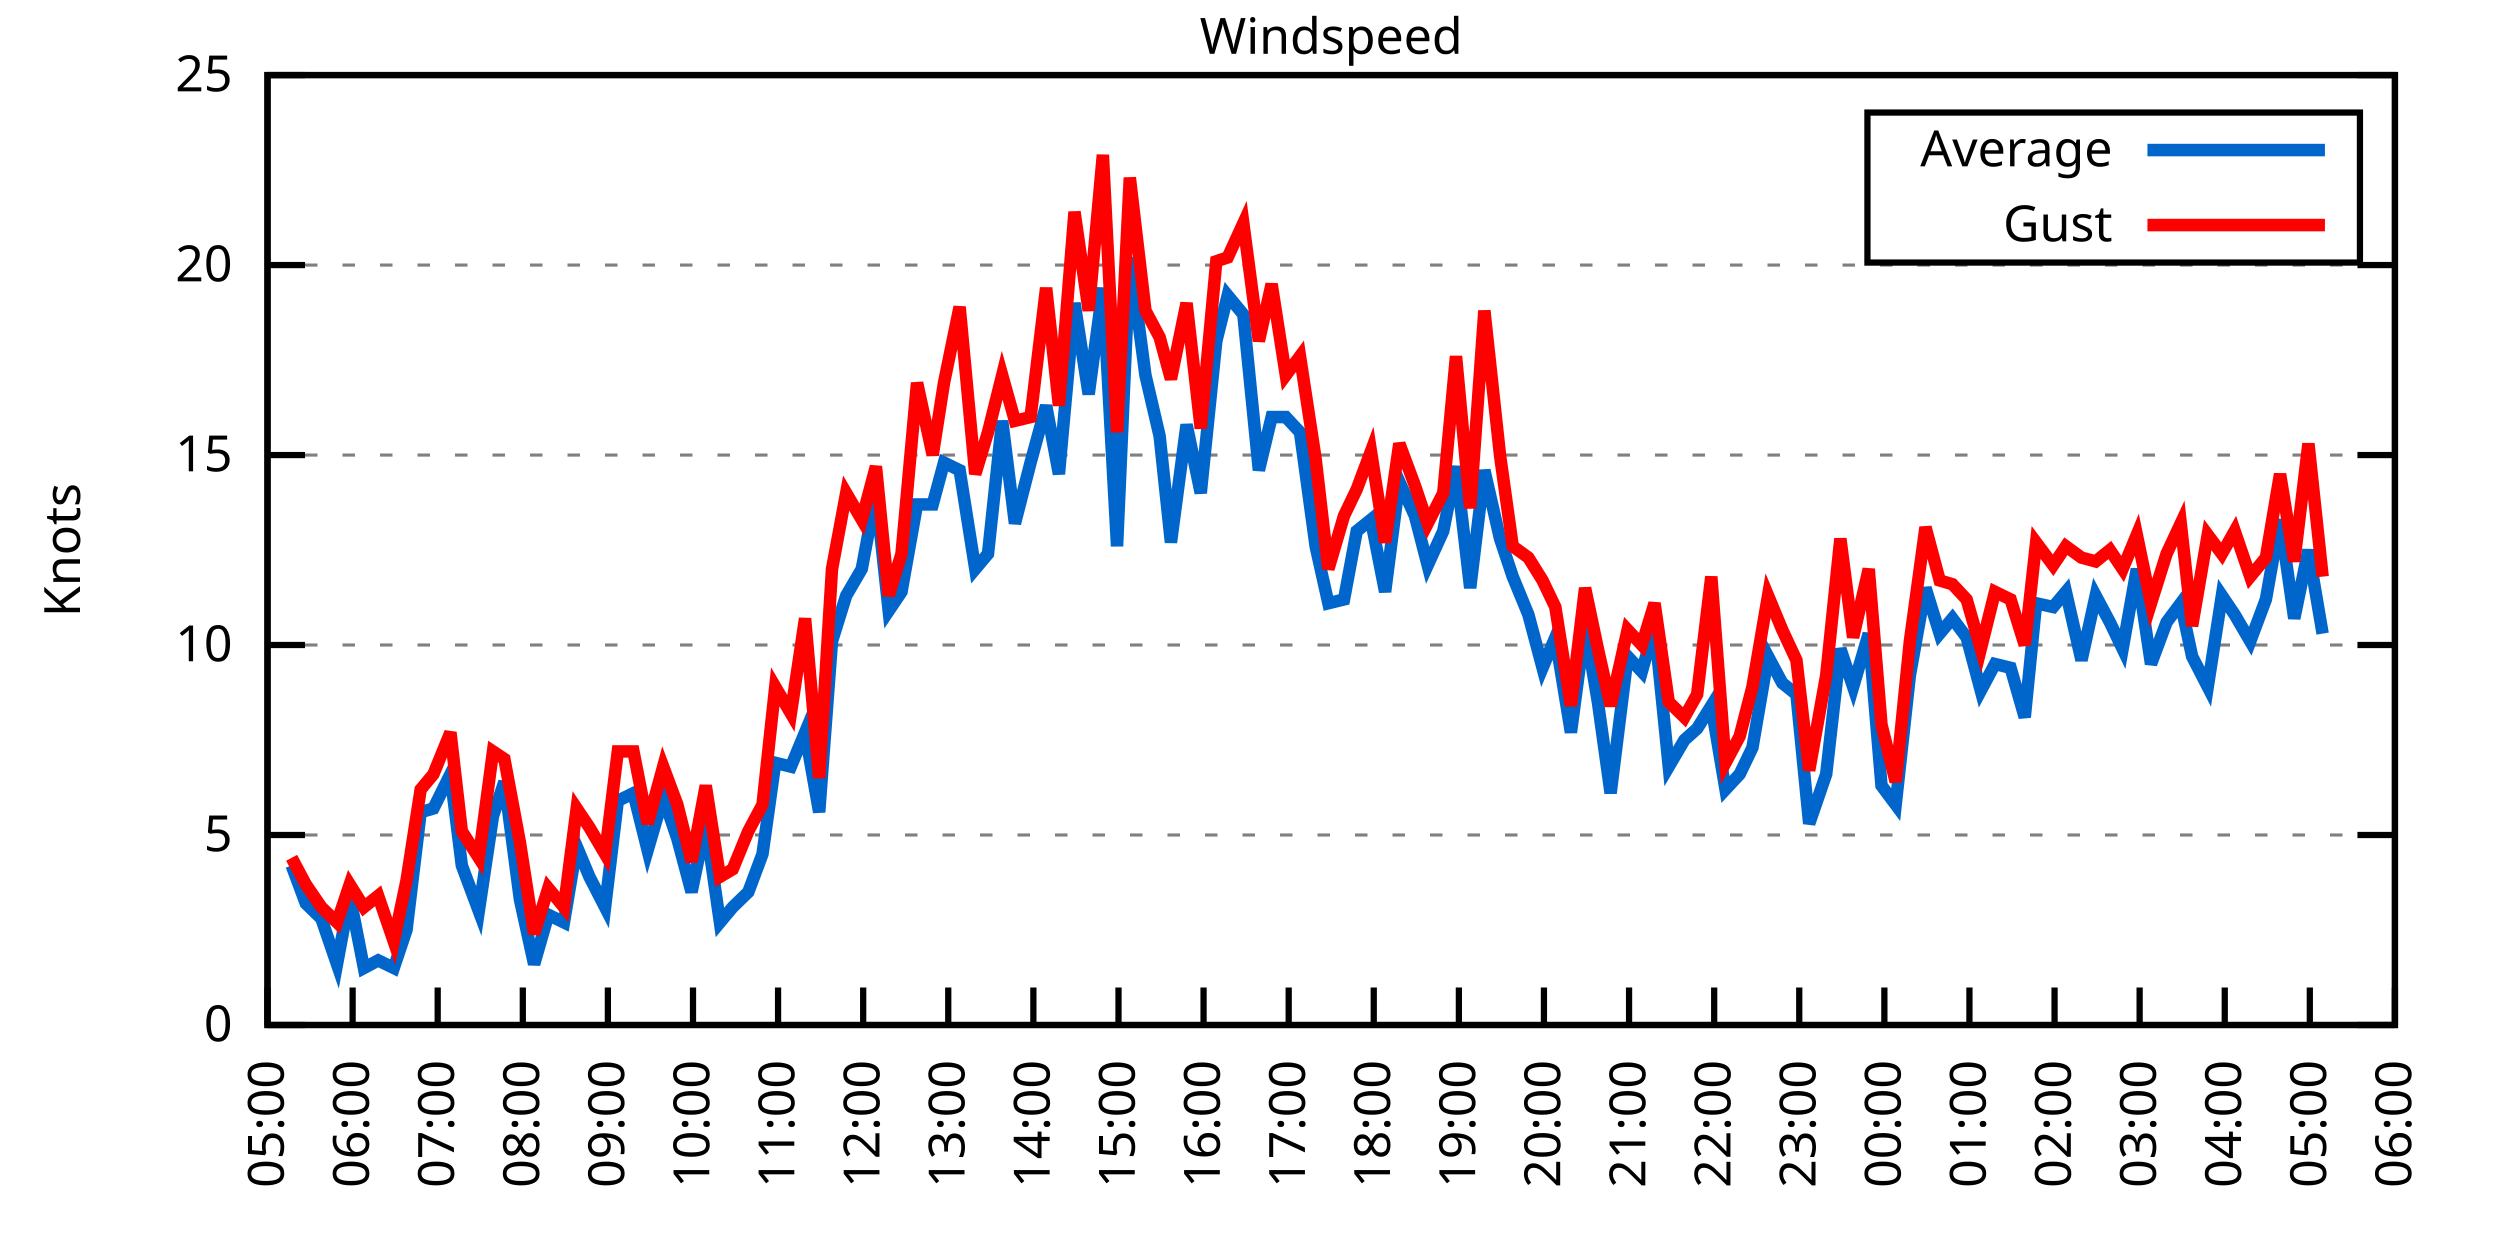
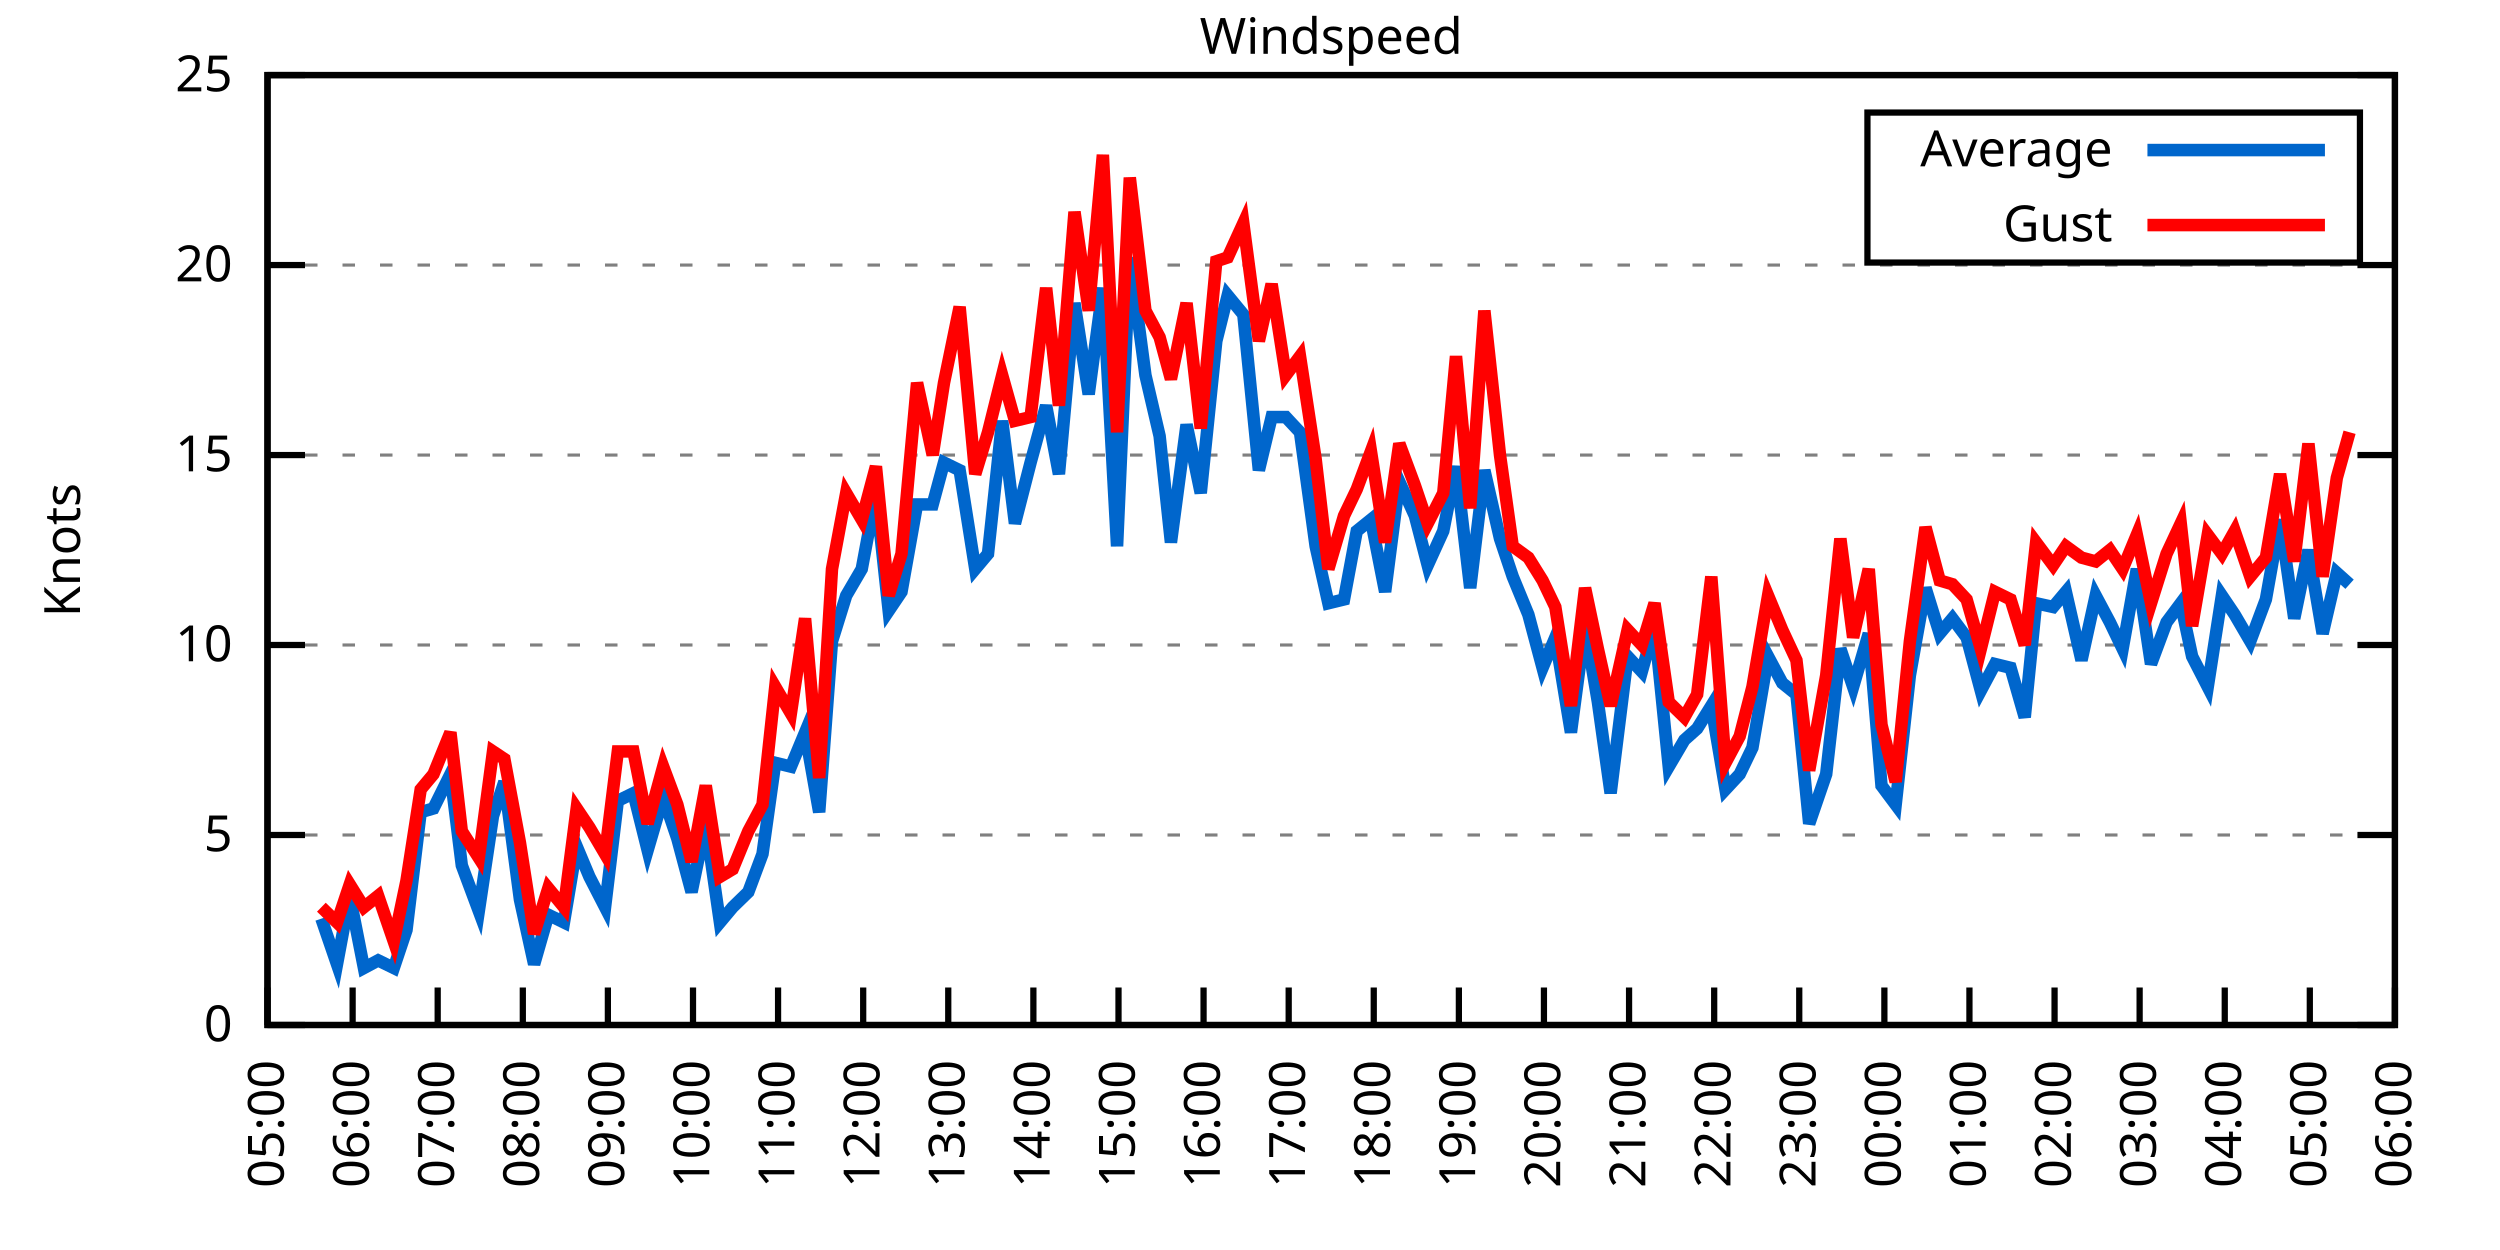
<svg xmlns="http://www.w3.org/2000/svg" xmlns:xlink="http://www.w3.org/1999/xlink" width="400" height="200" viewBox="0 0 400 200">
  <g id="gnuplot_canvas">
    <rect x="0" y="0" width="400" height="200" fill="none" />
    <defs>
      <circle id="gpDot" r="0.5" stroke-width="0.5" stroke="currentColor" />
      <path id="gpPt0" stroke-width="0.333" stroke="currentColor" d="M-1,0 h2 M0,-1 v2" />
      <path id="gpPt1" stroke-width="0.333" stroke="currentColor" d="M-1,-1 L1,1 M1,-1 L-1,1" />
      <path id="gpPt2" stroke-width="0.333" stroke="currentColor" d="M-1,0 L1,0 M0,-1 L0,1 M-1,-1 L1,1 M-1,1 L1,-1" />
      <rect id="gpPt3" stroke-width="0.333" stroke="currentColor" x="-1" y="-1" width="2" height="2" />
      <rect id="gpPt4" stroke-width="0.333" stroke="currentColor" fill="currentColor" x="-1" y="-1" width="2" height="2" />
      <circle id="gpPt5" stroke-width="0.333" stroke="currentColor" cx="0" cy="0" r="1" />
      <use xlink:href="#gpPt5" id="gpPt6" fill="currentColor" stroke="none" />
      <path id="gpPt7" stroke-width="0.333" stroke="currentColor" d="M0,-1.33 L-1.33,0.67 L1.33,0.67 z" />
      <use xlink:href="#gpPt7" id="gpPt8" fill="currentColor" stroke="none" />
      <use xlink:href="#gpPt7" id="gpPt9" stroke="currentColor" transform="rotate(180)" />
      <use xlink:href="#gpPt9" id="gpPt10" fill="currentColor" stroke="none" />
      <use xlink:href="#gpPt3" id="gpPt11" stroke="currentColor" transform="rotate(45)" />
      <use xlink:href="#gpPt11" id="gpPt12" fill="currentColor" stroke="none" />
      <path id="gpPt13" stroke-width="0.333" stroke="currentColor" d="M0,1.330 L1.265,0.411 L0.782,-1.067 L-0.782,-1.076 L-1.265,0.411 z" />
      <use xlink:href="#gpPt13" id="gpPt14" fill="currentColor" stroke="none" />
      <filter id="textbox" filterUnits="objectBoundingBox" x="0" y="0" height="1" width="1">
        <feFlood flood-color="white" flood-opacity="1" result="bgnd" />
        <feComposite in="SourceGraphic" in2="bgnd" operator="atop" />
      </filter>
      <filter id="greybox" filterUnits="objectBoundingBox" x="0" y="0" height="1" width="1">
        <feFlood flood-color="lightgrey" flood-opacity="1" result="grey" />
        <feComposite in="SourceGraphic" in2="grey" operator="atop" />
      </filter>
    </defs>
    <g fill="none" color="white" stroke="currentColor" stroke-width="1.00" stroke-linecap="butt" stroke-linejoin="miter">
</g>
    <g fill="none" color="black" stroke="currentColor" stroke-width="1.00" stroke-linecap="butt" stroke-linejoin="miter">
      <g stroke="none" shape-rendering="crispEdges">
        <polygon fill="rgb(255, 255, 255)" points="42.80,164.00 383.18,164.00 383.18,12.02 42.80,12.02 " />
      </g>
    </g>
    <g fill="none" color="black" stroke="currentColor" stroke-width="1.00" stroke-linecap="butt" stroke-linejoin="miter">
</g>
    <g fill="none" color="black" stroke="black" stroke-width="0.50" stroke-linecap="butt" stroke-linejoin="miter">
</g>
    <g fill="none" color="gray" stroke="currentColor" stroke-width="0.50" stroke-linecap="butt" stroke-linejoin="miter">
      <path stroke="gray" stroke-dasharray="2,4" class="gridline" d="M42.80,164.00 L383.19,164.00  " />
    </g>
    <g fill="none" color="gray" stroke="gray" stroke-width="1.00" stroke-linecap="butt" stroke-linejoin="miter">
</g>
    <g fill="none" color="black" stroke="currentColor" stroke-width="1.00" stroke-linecap="butt" stroke-linejoin="miter">
      <path stroke="black" d="M42.80,164.00 L48.80,164.00 M383.19,164.00 L377.19,164.00  " />
      <g transform="translate(37.20,166.60)" stroke="none" fill="black" font-family="Sans" font-size="8.00" text-anchor="end">
        <text>
          <tspan font-family="Sans"> 0</tspan>
        </text>
      </g>
    </g>
    <g fill="none" color="black" stroke="currentColor" stroke-width="1.00" stroke-linecap="butt" stroke-linejoin="miter">
</g>
    <g fill="none" color="black" stroke="black" stroke-width="0.50" stroke-linecap="butt" stroke-linejoin="miter">
</g>
    <g fill="none" color="gray" stroke="currentColor" stroke-width="0.50" stroke-linecap="butt" stroke-linejoin="miter">
      <path stroke="gray" stroke-dasharray="2,4" class="gridline" d="M42.80,133.60 L383.19,133.60  " />
    </g>
    <g fill="none" color="gray" stroke="gray" stroke-width="1.00" stroke-linecap="butt" stroke-linejoin="miter">
</g>
    <g fill="none" color="black" stroke="currentColor" stroke-width="1.00" stroke-linecap="butt" stroke-linejoin="miter">
      <path stroke="black" d="M42.80,133.60 L48.80,133.60 M383.19,133.60 L377.19,133.60  " />
      <g transform="translate(37.20,136.20)" stroke="none" fill="black" font-family="Sans" font-size="8.00" text-anchor="end">
        <text>
          <tspan font-family="Sans"> 5</tspan>
        </text>
      </g>
    </g>
    <g fill="none" color="black" stroke="currentColor" stroke-width="1.00" stroke-linecap="butt" stroke-linejoin="miter">
</g>
    <g fill="none" color="black" stroke="black" stroke-width="0.50" stroke-linecap="butt" stroke-linejoin="miter">
</g>
    <g fill="none" color="gray" stroke="currentColor" stroke-width="0.50" stroke-linecap="butt" stroke-linejoin="miter">
      <path stroke="gray" stroke-dasharray="2,4" class="gridline" d="M42.80,103.20 L383.19,103.20  " />
    </g>
    <g fill="none" color="gray" stroke="gray" stroke-width="1.00" stroke-linecap="butt" stroke-linejoin="miter">
</g>
    <g fill="none" color="black" stroke="currentColor" stroke-width="1.00" stroke-linecap="butt" stroke-linejoin="miter">
      <path stroke="black" d="M42.80,103.20 L48.80,103.20 M383.19,103.20 L377.19,103.20  " />
      <g transform="translate(37.20,105.80)" stroke="none" fill="black" font-family="Sans" font-size="8.00" text-anchor="end">
        <text>
          <tspan font-family="Sans"> 10</tspan>
        </text>
      </g>
    </g>
    <g fill="none" color="black" stroke="currentColor" stroke-width="1.00" stroke-linecap="butt" stroke-linejoin="miter">
</g>
    <g fill="none" color="black" stroke="black" stroke-width="0.50" stroke-linecap="butt" stroke-linejoin="miter">
</g>
    <g fill="none" color="gray" stroke="currentColor" stroke-width="0.50" stroke-linecap="butt" stroke-linejoin="miter">
      <path stroke="gray" stroke-dasharray="2,4" class="gridline" d="M42.80,72.81 L383.19,72.81  " />
    </g>
    <g fill="none" color="gray" stroke="gray" stroke-width="1.00" stroke-linecap="butt" stroke-linejoin="miter">
</g>
    <g fill="none" color="black" stroke="currentColor" stroke-width="1.00" stroke-linecap="butt" stroke-linejoin="miter">
      <path stroke="black" d="M42.80,72.81 L48.80,72.81 M383.19,72.81 L377.19,72.81  " />
      <g transform="translate(37.20,75.41)" stroke="none" fill="black" font-family="Sans" font-size="8.00" text-anchor="end">
        <text>
          <tspan font-family="Sans"> 15</tspan>
        </text>
      </g>
    </g>
    <g fill="none" color="black" stroke="currentColor" stroke-width="1.00" stroke-linecap="butt" stroke-linejoin="miter">
</g>
    <g fill="none" color="black" stroke="black" stroke-width="0.50" stroke-linecap="butt" stroke-linejoin="miter">
</g>
    <g fill="none" color="gray" stroke="currentColor" stroke-width="0.50" stroke-linecap="butt" stroke-linejoin="miter">
      <path stroke="gray" stroke-dasharray="2,4" class="gridline" d="M42.80,42.41 L383.19,42.41  " />
    </g>
    <g fill="none" color="gray" stroke="gray" stroke-width="1.00" stroke-linecap="butt" stroke-linejoin="miter">
</g>
    <g fill="none" color="black" stroke="currentColor" stroke-width="1.00" stroke-linecap="butt" stroke-linejoin="miter">
      <path stroke="black" d="M42.80,42.41 L48.80,42.41 M383.19,42.41 L377.19,42.41  " />
      <g transform="translate(37.20,45.01)" stroke="none" fill="black" font-family="Sans" font-size="8.00" text-anchor="end">
        <text>
          <tspan font-family="Sans"> 20</tspan>
        </text>
      </g>
    </g>
    <g fill="none" color="black" stroke="currentColor" stroke-width="1.00" stroke-linecap="butt" stroke-linejoin="miter">
</g>
    <g fill="none" color="black" stroke="black" stroke-width="0.50" stroke-linecap="butt" stroke-linejoin="miter">
</g>
    <g fill="none" color="gray" stroke="currentColor" stroke-width="0.50" stroke-linecap="butt" stroke-linejoin="miter">
      <path stroke="gray" stroke-dasharray="2,4" class="gridline" d="M42.80,12.01 L383.19,12.01  " />
    </g>
    <g fill="none" color="gray" stroke="gray" stroke-width="1.00" stroke-linecap="butt" stroke-linejoin="miter">
</g>
    <g fill="none" color="black" stroke="currentColor" stroke-width="1.00" stroke-linecap="butt" stroke-linejoin="miter">
      <path stroke="black" d="M42.80,12.01 L48.80,12.01 M383.19,12.01 L377.19,12.01  " />
      <g transform="translate(37.20,14.61)" stroke="none" fill="black" font-family="Sans" font-size="8.00" text-anchor="end">
        <text>
          <tspan font-family="Sans"> 25</tspan>
        </text>
      </g>
    </g>
    <g fill="none" color="black" stroke="currentColor" stroke-width="1.00" stroke-linecap="butt" stroke-linejoin="miter">
      <path stroke="black" d="M42.80,164.00 L42.80,158.00  " />
      <g transform="translate(45.40,169.60) rotate(270.00)" stroke="none" fill="black" font-family="Sans" font-size="8.00" text-anchor="end">
        <text>
          <tspan font-family="Sans">05:00</tspan>
        </text>
      </g>
    </g>
    <g fill="none" color="black" stroke="currentColor" stroke-width="1.00" stroke-linecap="butt" stroke-linejoin="miter">
      <path stroke="black" d="M56.42,164.00 L56.42,158.00  " />
      <g transform="translate(59.02,169.60) rotate(270.00)" stroke="none" fill="black" font-family="Sans" font-size="8.00" text-anchor="end">
        <text>
          <tspan font-family="Sans">06:00</tspan>
        </text>
      </g>
    </g>
    <g fill="none" color="black" stroke="currentColor" stroke-width="1.00" stroke-linecap="butt" stroke-linejoin="miter">
      <path stroke="black" d="M70.03,164.00 L70.03,158.00  " />
      <g transform="translate(72.63,169.60) rotate(270.00)" stroke="none" fill="black" font-family="Sans" font-size="8.00" text-anchor="end">
        <text>
          <tspan font-family="Sans">07:00</tspan>
        </text>
      </g>
    </g>
    <g fill="none" color="black" stroke="currentColor" stroke-width="1.00" stroke-linecap="butt" stroke-linejoin="miter">
      <path stroke="black" d="M83.65,164.00 L83.65,158.00  " />
      <g transform="translate(86.25,169.60) rotate(270.00)" stroke="none" fill="black" font-family="Sans" font-size="8.00" text-anchor="end">
        <text>
          <tspan font-family="Sans">08:00</tspan>
        </text>
      </g>
    </g>
    <g fill="none" color="black" stroke="currentColor" stroke-width="1.00" stroke-linecap="butt" stroke-linejoin="miter">
      <path stroke="black" d="M97.26,164.00 L97.26,158.00  " />
      <g transform="translate(99.86,169.60) rotate(270.00)" stroke="none" fill="black" font-family="Sans" font-size="8.00" text-anchor="end">
        <text>
          <tspan font-family="Sans">09:00</tspan>
        </text>
      </g>
    </g>
    <g fill="none" color="black" stroke="currentColor" stroke-width="1.00" stroke-linecap="butt" stroke-linejoin="miter">
      <path stroke="black" d="M110.88,164.00 L110.88,158.00  " />
      <g transform="translate(113.48,169.60) rotate(270.00)" stroke="none" fill="black" font-family="Sans" font-size="8.00" text-anchor="end">
        <text>
          <tspan font-family="Sans">10:00</tspan>
        </text>
      </g>
    </g>
    <g fill="none" color="black" stroke="currentColor" stroke-width="1.00" stroke-linecap="butt" stroke-linejoin="miter">
      <path stroke="black" d="M124.49,164.00 L124.49,158.00  " />
      <g transform="translate(127.09,169.60) rotate(270.00)" stroke="none" fill="black" font-family="Sans" font-size="8.00" text-anchor="end">
        <text>
          <tspan font-family="Sans">11:00</tspan>
        </text>
      </g>
    </g>
    <g fill="none" color="black" stroke="currentColor" stroke-width="1.00" stroke-linecap="butt" stroke-linejoin="miter">
      <path stroke="black" d="M138.11,164.00 L138.11,158.00  " />
      <g transform="translate(140.71,169.60) rotate(270.00)" stroke="none" fill="black" font-family="Sans" font-size="8.00" text-anchor="end">
        <text>
          <tspan font-family="Sans">12:00</tspan>
        </text>
      </g>
    </g>
    <g fill="none" color="black" stroke="currentColor" stroke-width="1.00" stroke-linecap="butt" stroke-linejoin="miter">
      <path stroke="black" d="M151.72,164.00 L151.72,158.00  " />
      <g transform="translate(154.32,169.60) rotate(270.00)" stroke="none" fill="black" font-family="Sans" font-size="8.00" text-anchor="end">
        <text>
          <tspan font-family="Sans">13:00</tspan>
        </text>
      </g>
    </g>
    <g fill="none" color="black" stroke="currentColor" stroke-width="1.00" stroke-linecap="butt" stroke-linejoin="miter">
      <path stroke="black" d="M165.34,164.00 L165.34,158.00  " />
      <g transform="translate(167.94,169.60) rotate(270.00)" stroke="none" fill="black" font-family="Sans" font-size="8.00" text-anchor="end">
        <text>
          <tspan font-family="Sans">14:00</tspan>
        </text>
      </g>
    </g>
    <g fill="none" color="black" stroke="currentColor" stroke-width="1.00" stroke-linecap="butt" stroke-linejoin="miter">
      <path stroke="black" d="M178.96,164.00 L178.96,158.00  " />
      <g transform="translate(181.56,169.60) rotate(270.00)" stroke="none" fill="black" font-family="Sans" font-size="8.00" text-anchor="end">
        <text>
          <tspan font-family="Sans">15:00</tspan>
        </text>
      </g>
    </g>
    <g fill="none" color="black" stroke="currentColor" stroke-width="1.00" stroke-linecap="butt" stroke-linejoin="miter">
      <path stroke="black" d="M192.57,164.00 L192.57,158.00  " />
      <g transform="translate(195.17,169.60) rotate(270.00)" stroke="none" fill="black" font-family="Sans" font-size="8.00" text-anchor="end">
        <text>
          <tspan font-family="Sans">16:00</tspan>
        </text>
      </g>
    </g>
    <g fill="none" color="black" stroke="currentColor" stroke-width="1.00" stroke-linecap="butt" stroke-linejoin="miter">
      <path stroke="black" d="M206.19,164.00 L206.19,158.00  " />
      <g transform="translate(208.79,169.60) rotate(270.00)" stroke="none" fill="black" font-family="Sans" font-size="8.00" text-anchor="end">
        <text>
          <tspan font-family="Sans">17:00</tspan>
        </text>
      </g>
    </g>
    <g fill="none" color="black" stroke="currentColor" stroke-width="1.00" stroke-linecap="butt" stroke-linejoin="miter">
      <path stroke="black" d="M219.80,164.00 L219.80,158.00  " />
      <g transform="translate(222.40,169.60) rotate(270.00)" stroke="none" fill="black" font-family="Sans" font-size="8.00" text-anchor="end">
        <text>
          <tspan font-family="Sans">18:00</tspan>
        </text>
      </g>
    </g>
    <g fill="none" color="black" stroke="currentColor" stroke-width="1.00" stroke-linecap="butt" stroke-linejoin="miter">
      <path stroke="black" d="M233.42,164.00 L233.42,158.00  " />
      <g transform="translate(236.02,169.60) rotate(270.00)" stroke="none" fill="black" font-family="Sans" font-size="8.00" text-anchor="end">
        <text>
          <tspan font-family="Sans">19:00</tspan>
        </text>
      </g>
    </g>
    <g fill="none" color="black" stroke="currentColor" stroke-width="1.00" stroke-linecap="butt" stroke-linejoin="miter">
      <path stroke="black" d="M247.03,164.00 L247.03,158.00  " />
      <g transform="translate(249.63,169.60) rotate(270.00)" stroke="none" fill="black" font-family="Sans" font-size="8.00" text-anchor="end">
        <text>
          <tspan font-family="Sans">20:00</tspan>
        </text>
      </g>
    </g>
    <g fill="none" color="black" stroke="currentColor" stroke-width="1.00" stroke-linecap="butt" stroke-linejoin="miter">
      <path stroke="black" d="M260.65,164.00 L260.65,158.00  " />
      <g transform="translate(263.25,169.60) rotate(270.00)" stroke="none" fill="black" font-family="Sans" font-size="8.00" text-anchor="end">
        <text>
          <tspan font-family="Sans">21:00</tspan>
        </text>
      </g>
    </g>
    <g fill="none" color="black" stroke="currentColor" stroke-width="1.00" stroke-linecap="butt" stroke-linejoin="miter">
      <path stroke="black" d="M274.27,164.00 L274.27,158.00  " />
      <g transform="translate(276.87,169.60) rotate(270.00)" stroke="none" fill="black" font-family="Sans" font-size="8.00" text-anchor="end">
        <text>
          <tspan font-family="Sans">22:00</tspan>
        </text>
      </g>
    </g>
    <g fill="none" color="black" stroke="currentColor" stroke-width="1.00" stroke-linecap="butt" stroke-linejoin="miter">
      <path stroke="black" d="M287.88,164.00 L287.88,158.00  " />
      <g transform="translate(290.48,169.60) rotate(270.00)" stroke="none" fill="black" font-family="Sans" font-size="8.00" text-anchor="end">
        <text>
          <tspan font-family="Sans">23:00</tspan>
        </text>
      </g>
    </g>
    <g fill="none" color="black" stroke="currentColor" stroke-width="1.00" stroke-linecap="butt" stroke-linejoin="miter">
      <path stroke="black" d="M301.50,164.00 L301.50,158.00  " />
      <g transform="translate(304.10,169.60) rotate(270.00)" stroke="none" fill="black" font-family="Sans" font-size="8.00" text-anchor="end">
        <text>
          <tspan font-family="Sans">00:00</tspan>
        </text>
      </g>
    </g>
    <g fill="none" color="black" stroke="currentColor" stroke-width="1.00" stroke-linecap="butt" stroke-linejoin="miter">
      <path stroke="black" d="M315.11,164.00 L315.11,158.00  " />
      <g transform="translate(317.71,169.60) rotate(270.00)" stroke="none" fill="black" font-family="Sans" font-size="8.00" text-anchor="end">
        <text>
          <tspan font-family="Sans">01:00</tspan>
        </text>
      </g>
    </g>
    <g fill="none" color="black" stroke="currentColor" stroke-width="1.00" stroke-linecap="butt" stroke-linejoin="miter">
      <path stroke="black" d="M328.73,164.00 L328.73,158.00  " />
      <g transform="translate(331.33,169.60) rotate(270.00)" stroke="none" fill="black" font-family="Sans" font-size="8.00" text-anchor="end">
        <text>
          <tspan font-family="Sans">02:00</tspan>
        </text>
      </g>
    </g>
    <g fill="none" color="black" stroke="currentColor" stroke-width="1.00" stroke-linecap="butt" stroke-linejoin="miter">
      <path stroke="black" d="M342.34,164.00 L342.34,158.00  " />
      <g transform="translate(344.94,169.60) rotate(270.00)" stroke="none" fill="black" font-family="Sans" font-size="8.00" text-anchor="end">
        <text>
          <tspan font-family="Sans">03:00</tspan>
        </text>
      </g>
    </g>
    <g fill="none" color="black" stroke="currentColor" stroke-width="1.00" stroke-linecap="butt" stroke-linejoin="miter">
      <path stroke="black" d="M355.96,164.00 L355.96,158.00  " />
      <g transform="translate(358.56,169.60) rotate(270.00)" stroke="none" fill="black" font-family="Sans" font-size="8.00" text-anchor="end">
        <text>
          <tspan font-family="Sans">04:00</tspan>
        </text>
      </g>
    </g>
    <g fill="none" color="black" stroke="currentColor" stroke-width="1.00" stroke-linecap="butt" stroke-linejoin="miter">
      <path stroke="black" d="M369.57,164.00 L369.57,158.00  " />
      <g transform="translate(372.17,169.60) rotate(270.00)" stroke="none" fill="black" font-family="Sans" font-size="8.00" text-anchor="end">
        <text>
          <tspan font-family="Sans">05:00</tspan>
        </text>
      </g>
    </g>
    <g fill="none" color="black" stroke="currentColor" stroke-width="1.00" stroke-linecap="butt" stroke-linejoin="miter">
      <path stroke="black" d="M383.19,164.00 L383.19,158.00  " />
      <g transform="translate(385.79,169.60) rotate(270.00)" stroke="none" fill="black" font-family="Sans" font-size="8.00" text-anchor="end">
        <text>
          <tspan font-family="Sans">06:00</tspan>
        </text>
      </g>
    </g>
    <g fill="none" color="black" stroke="currentColor" stroke-width="1.00" stroke-linecap="butt" stroke-linejoin="miter">
</g>
    <g fill="none" color="black" stroke="currentColor" stroke-width="1.00" stroke-linecap="butt" stroke-linejoin="miter">
      <path stroke="black" d="M42.80,12.01 L42.80,164.00 L383.19,164.00 L383.19,12.01 L42.80,12.01 Z  " />
    </g>
    <g fill="none" color="black" stroke="currentColor" stroke-width="1.00" stroke-linecap="butt" stroke-linejoin="miter">
</g>
    <g fill="none" color="black" stroke="currentColor" stroke-width="1.00" stroke-linecap="butt" stroke-linejoin="miter">
      <path stroke="black" d="M298.79,42.01 L298.79,18.01 L377.59,18.01 L377.59,42.01 L298.79,42.01 Z  " />
    </g>
    <g id="Windspeed_plot_1">
      <g fill="none" color="white" stroke="black" stroke-width="2.00" stroke-linecap="butt" stroke-linejoin="miter">
</g>
      <g fill="none" color="black" stroke="currentColor" stroke-width="2.00" stroke-linecap="butt" stroke-linejoin="miter">
        <g transform="translate(337.99,26.61)" stroke="none" fill="black" font-family="Sans" font-size="8.00" text-anchor="end">
          <text>
            <tspan font-family="Sans">Average</tspan>
          </text>
        </g>
      </g>
      <g fill="none" color="black" stroke="currentColor" stroke-width="2.00" stroke-linecap="butt" stroke-linejoin="miter">
-         <path stroke="rgb(  0, 102, 204)" d="M343.59,24.01 L371.99,24.01 M46.66,138.47 L48.93,144.55 L51.42,146.98 L53.92,154.27 L55.96,143.33 L58.23,154.88   L60.50,153.66 L63.00,154.88 L65.04,148.80 L67.31,129.95 L69.35,129.35 L72.07,123.87 L73.89,138.47 L76.61,145.76   L78.88,130.56 L80.70,125.09 L83.19,143.94 L85.46,154.27 L87.73,146.37 L90.23,147.59 L92.27,135.43 L94.31,140.29   L96.81,145.15 L98.85,128.13 L101.35,126.91 L103.62,136.03 L106.11,127.52 L108.38,134.21 L110.65,142.72 L112.92,131.78   L115.19,147.59 L117.23,145.15 L119.73,142.72 L122.00,136.64 L124.04,122.05 L126.54,122.66 L128.81,117.19 L131.07,129.95   L133.12,102.60 L135.39,95.30 L137.88,91.04 L140.15,78.89 L142.19,97.73 L144.24,94.69 L146.73,80.71 L149.23,80.71   L151.04,74.02 L153.54,75.24 L156.04,91.04 L158.08,88.61 L160.35,67.33 L162.39,83.75 L164.89,74.02 L167.38,64.90   L169.43,75.85 L171.92,48.49 L174.19,63.08 L176.46,46.06 L178.73,87.40 L180.77,41.19 L183.27,60.04 L185.54,69.77   L187.35,86.79 L189.85,67.94 L192.12,78.89 L194.61,54.57 L196.43,47.27 L198.93,50.31 L201.42,75.24 L203.46,66.73   L205.73,66.73 L208.00,69.16 L210.50,87.40 L212.54,96.52 L215.04,95.91 L217.08,84.97 L219.35,83.14 L221.62,94.69   L223.89,77.06 L226.38,82.53 L228.43,90.44 L230.92,84.97 L232.96,74.63 L235.23,94.08 L237.50,75.24 L240.00,86.18   L242.04,92.26 L244.54,98.34 L246.81,106.85 L248.85,101.99 L251.35,117.19 L253.61,100.16 L255.66,112.32 L257.70,126.91   L260.42,105.03 L262.69,107.46 L264.73,100.16 L267.00,122.66 L269.50,118.40 L271.54,116.58 L273.81,112.93 L276.08,126.31   L278.35,123.87 L280.39,119.62 L282.89,105.03 L285.16,109.28 L287.43,111.11 L289.47,131.78 L292.19,123.87 L294.46,103.81   L296.50,109.89 L299.00,101.38 L301.04,125.70 L303.31,128.74 L305.58,108.07 L308.08,94.08 L310.35,101.38 L312.39,98.95   L314.66,101.99 L316.93,110.50 L319.20,106.24 L321.69,106.85 L323.96,114.76 L325.78,96.52 L328.50,97.12 L330.54,94.69   L333.04,105.64 L335.31,95.30 L337.58,99.56 L339.62,103.81 L341.89,91.04 L344.16,106.24 L346.65,99.56 L348.92,96.52   L350.74,105.03 L353.24,109.89 L355.50,95.30 L357.55,98.34 L360.04,102.60 L362.54,95.91 L364.81,83.14 L367.08,98.95   L369.35,88.00 L371.62,101.38  " />
+         <path stroke="rgb(  0, 102, 204)" d="M343.59,24.01 L371.99,24.01 M51.42,146.98 L53.92,154.27 L55.96,143.33 L58.23,154.88 L60.50,153.66 L63.00,154.88   L65.04,148.80 L67.31,129.95 L69.35,129.35 L72.07,123.87 L73.89,138.47 L76.61,145.76 L78.88,130.56 L80.70,125.09   L83.19,143.94 L85.46,154.27 L87.73,146.37 L90.23,147.59 L92.27,135.43 L94.31,140.29 L96.81,145.15 L98.85,128.13   L101.35,126.91 L103.62,136.03 L106.11,127.52 L108.38,134.21 L110.65,142.72 L112.92,131.78 L115.19,147.59 L117.23,145.15   L119.73,142.72 L122.00,136.64 L124.04,122.05 L126.54,122.66 L128.81,117.19 L131.07,129.95 L133.12,102.60 L135.39,95.30   L137.88,91.04 L140.15,78.89 L142.19,97.73 L144.24,94.69 L146.73,80.71 L149.23,80.71 L151.04,74.02 L153.54,75.24   L156.04,91.04 L158.08,88.61 L160.35,67.33 L162.39,83.75 L164.89,74.02 L167.38,64.90 L169.43,75.85 L171.92,48.49   L174.19,63.08 L176.46,46.06 L178.73,87.40 L180.77,41.19 L183.27,60.04 L185.54,69.77 L187.35,86.79 L189.85,67.94   L192.12,78.89 L194.61,54.57 L196.43,47.27 L198.93,50.31 L201.42,75.24 L203.46,66.73 L205.73,66.73 L208.00,69.16   L210.50,87.40 L212.54,96.52 L215.04,95.91 L217.08,84.97 L219.35,83.14 L221.62,94.69 L223.89,77.06 L226.38,82.53   L228.43,90.44 L230.92,84.97 L232.96,74.63 L235.23,94.08 L237.50,75.24 L240.00,86.18 L242.04,92.26 L244.54,98.34   L246.81,106.85 L248.85,101.99 L251.35,117.19 L253.61,100.16 L255.66,112.32 L257.70,126.91 L260.42,105.03 L262.69,107.46   L264.73,100.16 L267.00,122.66 L269.50,118.40 L271.54,116.58 L273.81,112.93 L276.08,126.31 L278.35,123.87 L280.39,119.62   L282.89,105.03 L285.16,109.28 L287.43,111.11 L289.47,131.78 L292.19,123.87 L294.46,103.81 L296.50,109.89 L299.00,101.38   L301.04,125.70 L303.31,128.74 L305.58,108.07 L308.08,94.08 L310.35,101.38 L312.39,98.95 L314.66,101.99 L316.93,110.50   L319.20,106.24 L321.69,106.85 L323.96,114.76 L325.78,96.52 L328.50,97.12 L330.54,94.69 L333.04,105.64 L335.31,95.30   L337.58,99.56 L339.62,103.81 L341.89,91.04 L344.16,106.24 L346.65,99.56 L348.92,96.52 L350.74,105.03 L353.24,109.89   L355.50,95.30 L357.55,98.34 L360.04,102.60 L362.54,95.91 L364.81,83.14 L367.08,98.95 L369.35,88.00 L371.62,101.38   L373.89,91.65 L375.93,93.48  " />
      </g>
    </g>
    <g id="Windspeed_plot_2">
      <g fill="none" color="black" stroke="currentColor" stroke-width="2.00" stroke-linecap="butt" stroke-linejoin="miter">
        <g transform="translate(337.99,38.61)" stroke="none" fill="black" font-family="Sans" font-size="8.00" text-anchor="end">
          <text>
            <tspan font-family="Sans">Gust</tspan>
          </text>
        </g>
      </g>
      <g fill="none" color="black" stroke="currentColor" stroke-width="2.00" stroke-linecap="butt" stroke-linejoin="miter">
-         <path stroke="rgb(255,   0,   0)" d="M343.59,36.01 L371.99,36.01 M46.66,137.25 L48.93,141.51 L51.42,145.15 L53.92,147.59 L55.96,141.51 L58.23,145.15   L60.50,143.33 L63.00,150.62 L65.04,140.90 L67.31,126.31 L69.35,123.87 L72.07,117.19 L73.89,132.99 L76.61,137.25   L78.88,120.23 L80.70,121.44 L83.19,134.82 L85.46,149.41 L87.73,142.11 L90.23,145.15 L92.27,129.35 L94.31,132.39   L96.81,136.64 L98.85,120.23 L101.35,120.23 L103.62,131.78 L106.11,122.66 L108.38,128.74 L110.65,137.86 L112.92,125.70   L115.19,140.29 L117.23,139.07 L119.73,132.99 L122.00,128.74 L124.04,109.89 L126.54,114.15 L128.81,98.95 L131.07,124.48   L133.12,91.04 L135.39,78.89 L137.88,83.14 L140.15,74.63 L142.19,95.30 L144.24,88.61 L146.73,61.25 L149.23,72.81   L151.04,61.25 L153.54,49.10 L156.04,75.85 L158.08,69.16 L160.35,60.04 L162.39,67.33 L164.89,66.73 L167.38,46.06   L169.43,64.90 L171.92,33.90 L174.19,49.70 L176.46,24.78 L178.73,69.16 L180.77,28.42 L183.27,49.70 L185.54,53.96   L187.35,60.65 L189.85,48.49 L192.12,68.55 L194.61,41.80 L196.43,41.19 L198.93,35.72 L201.42,54.57 L203.46,45.45   L205.73,60.04 L208.00,57.00 L210.50,73.41 L212.54,91.04 L215.04,82.53 L217.08,78.28 L219.35,72.20 L221.62,86.79   L223.89,70.98 L226.38,77.67 L228.43,83.75 L230.92,78.89 L232.96,57.00 L235.23,81.32 L237.50,49.70 L240.00,72.81   L242.04,87.40 L244.54,89.22 L246.81,92.87 L248.85,97.12 L251.35,112.93 L253.61,94.08 L255.66,103.81 L257.70,112.93   L260.42,100.77 L262.69,103.20 L264.73,96.52 L267.00,112.32 L269.50,114.76 L271.54,111.11 L273.81,92.26 L276.08,122.05   L278.35,117.80 L280.39,109.89 L282.89,95.30 L285.16,100.77 L287.43,105.64 L289.47,123.27 L292.19,108.07 L294.46,86.18   L296.50,101.99 L299.00,91.04 L301.04,115.97 L303.31,125.09 L305.58,102.60 L308.08,84.36 L310.35,92.87 L312.39,93.48   L314.66,95.91 L316.93,103.81 L319.20,94.69 L321.69,95.91 L323.96,103.20 L325.78,86.79 L328.50,90.44 L330.54,87.40   L333.04,89.22 L335.31,89.83 L337.58,88.00 L339.62,91.04 L341.89,85.57 L344.16,96.52 L346.65,88.61 L348.92,83.75   L350.74,100.16 L353.24,85.57 L355.50,88.61 L357.55,84.97 L360.04,92.26 L362.54,89.22 L364.81,75.85 L367.08,89.83   L369.35,70.98 L371.62,92.26  " />
+         <path stroke="rgb(255,   0,   0)" d="M343.59,36.01 L371.99,36.01 M51.42,145.15 L53.92,147.59 L55.96,141.51 L58.23,145.15 L60.50,143.33 L63.00,150.62   L65.04,140.90 L67.31,126.31 L69.35,123.87 L72.07,117.19 L73.89,132.99 L76.61,137.25 L78.88,120.23 L80.70,121.44   L83.19,134.82 L85.46,149.41 L87.73,142.11 L90.23,145.15 L92.27,129.35 L94.31,132.39 L96.81,136.64 L98.85,120.23   L101.35,120.23 L103.62,131.78 L106.11,122.66 L108.38,128.74 L110.65,137.86 L112.92,125.70 L115.19,140.29 L117.23,139.07   L119.73,132.99 L122.00,128.74 L124.04,109.89 L126.54,114.15 L128.81,98.95 L131.07,124.48 L133.12,91.04 L135.39,78.89   L137.88,83.14 L140.15,74.63 L142.19,95.30 L144.24,88.61 L146.73,61.25 L149.23,72.81 L151.04,61.25 L153.54,49.10   L156.04,75.85 L158.08,69.16 L160.35,60.04 L162.39,67.33 L164.89,66.73 L167.38,46.06 L169.43,64.90 L171.92,33.90   L174.19,49.70 L176.46,24.78 L178.73,69.16 L180.77,28.42 L183.27,49.70 L185.54,53.96 L187.35,60.65 L189.85,48.49   L192.12,68.55 L194.61,41.80 L196.43,41.19 L198.93,35.72 L201.42,54.57 L203.46,45.45 L205.73,60.04 L208.00,57.00   L210.50,73.41 L212.54,91.04 L215.04,82.53 L217.08,78.28 L219.35,72.20 L221.62,86.79 L223.89,70.98 L226.38,77.67   L228.43,83.75 L230.92,78.89 L232.96,57.00 L235.23,81.32 L237.50,49.70 L240.00,72.81 L242.04,87.40 L244.54,89.22   L246.81,92.87 L248.85,97.12 L251.35,112.93 L253.61,94.08 L255.66,103.81 L257.70,112.93 L260.42,100.77 L262.69,103.20   L264.73,96.52 L267.00,112.32 L269.50,114.76 L271.54,111.11 L273.81,92.26 L276.08,122.05 L278.35,117.80 L280.39,109.89   L282.89,95.30 L285.16,100.77 L287.43,105.64 L289.47,123.27 L292.19,108.07 L294.46,86.18 L296.50,101.99 L299.00,91.04   L301.04,115.97 L303.31,125.09 L305.58,102.60 L308.08,84.36 L310.35,92.87 L312.39,93.48 L314.66,95.91 L316.93,103.81   L319.20,94.69 L321.69,95.91 L323.96,103.20 L325.78,86.79 L328.50,90.44 L330.54,87.40 L333.04,89.22 L335.31,89.83   L337.58,88.00 L339.62,91.04 L341.89,85.57 L344.16,96.52 L346.65,88.61 L348.92,83.75 L350.74,100.16 L353.24,85.57   L355.50,88.61 L357.55,84.97 L360.04,92.26 L362.54,89.22 L364.81,75.85 L367.08,89.83 L369.35,70.98 L371.62,92.26   L373.89,76.45 L375.93,69.16  " />
      </g>
    </g>
    <g fill="none" color="black" stroke="currentColor" stroke-width="2.00" stroke-linecap="butt" stroke-linejoin="miter">
</g>
    <g fill="none" color="black" stroke="black" stroke-width="1.00" stroke-linecap="butt" stroke-linejoin="miter">
</g>
    <g fill="none" color="black" stroke="currentColor" stroke-width="1.00" stroke-linecap="butt" stroke-linejoin="miter">
      <path stroke="black" d="M42.80,12.01 L42.80,164.00 L383.19,164.00 L383.19,12.01 L42.80,12.01 Z  " />
      <g transform="translate(12.80,88.01) rotate(270.00)" stroke="none" fill="black" font-family="Sans" font-size="8.00" text-anchor="middle">
        <text>
          <tspan font-family="Sans">Knots</tspan>
        </text>
      </g>
    </g>
    <g fill="none" color="black" stroke="currentColor" stroke-width="1.00" stroke-linecap="butt" stroke-linejoin="miter">
</g>
    <g fill="none" color="black" stroke="currentColor" stroke-width="1.00" stroke-linecap="butt" stroke-linejoin="miter">
      <g transform="translate(212.99,8.61)" stroke="none" fill="black" font-family="Sans" font-size="8.00" text-anchor="middle">
        <text>
          <tspan font-family="Sans">Windspeed</tspan>
        </text>
      </g>
    </g>
    <g fill="none" color="black" stroke="currentColor" stroke-width="1.00" stroke-linecap="butt" stroke-linejoin="miter">
</g>
  </g>
</svg>
